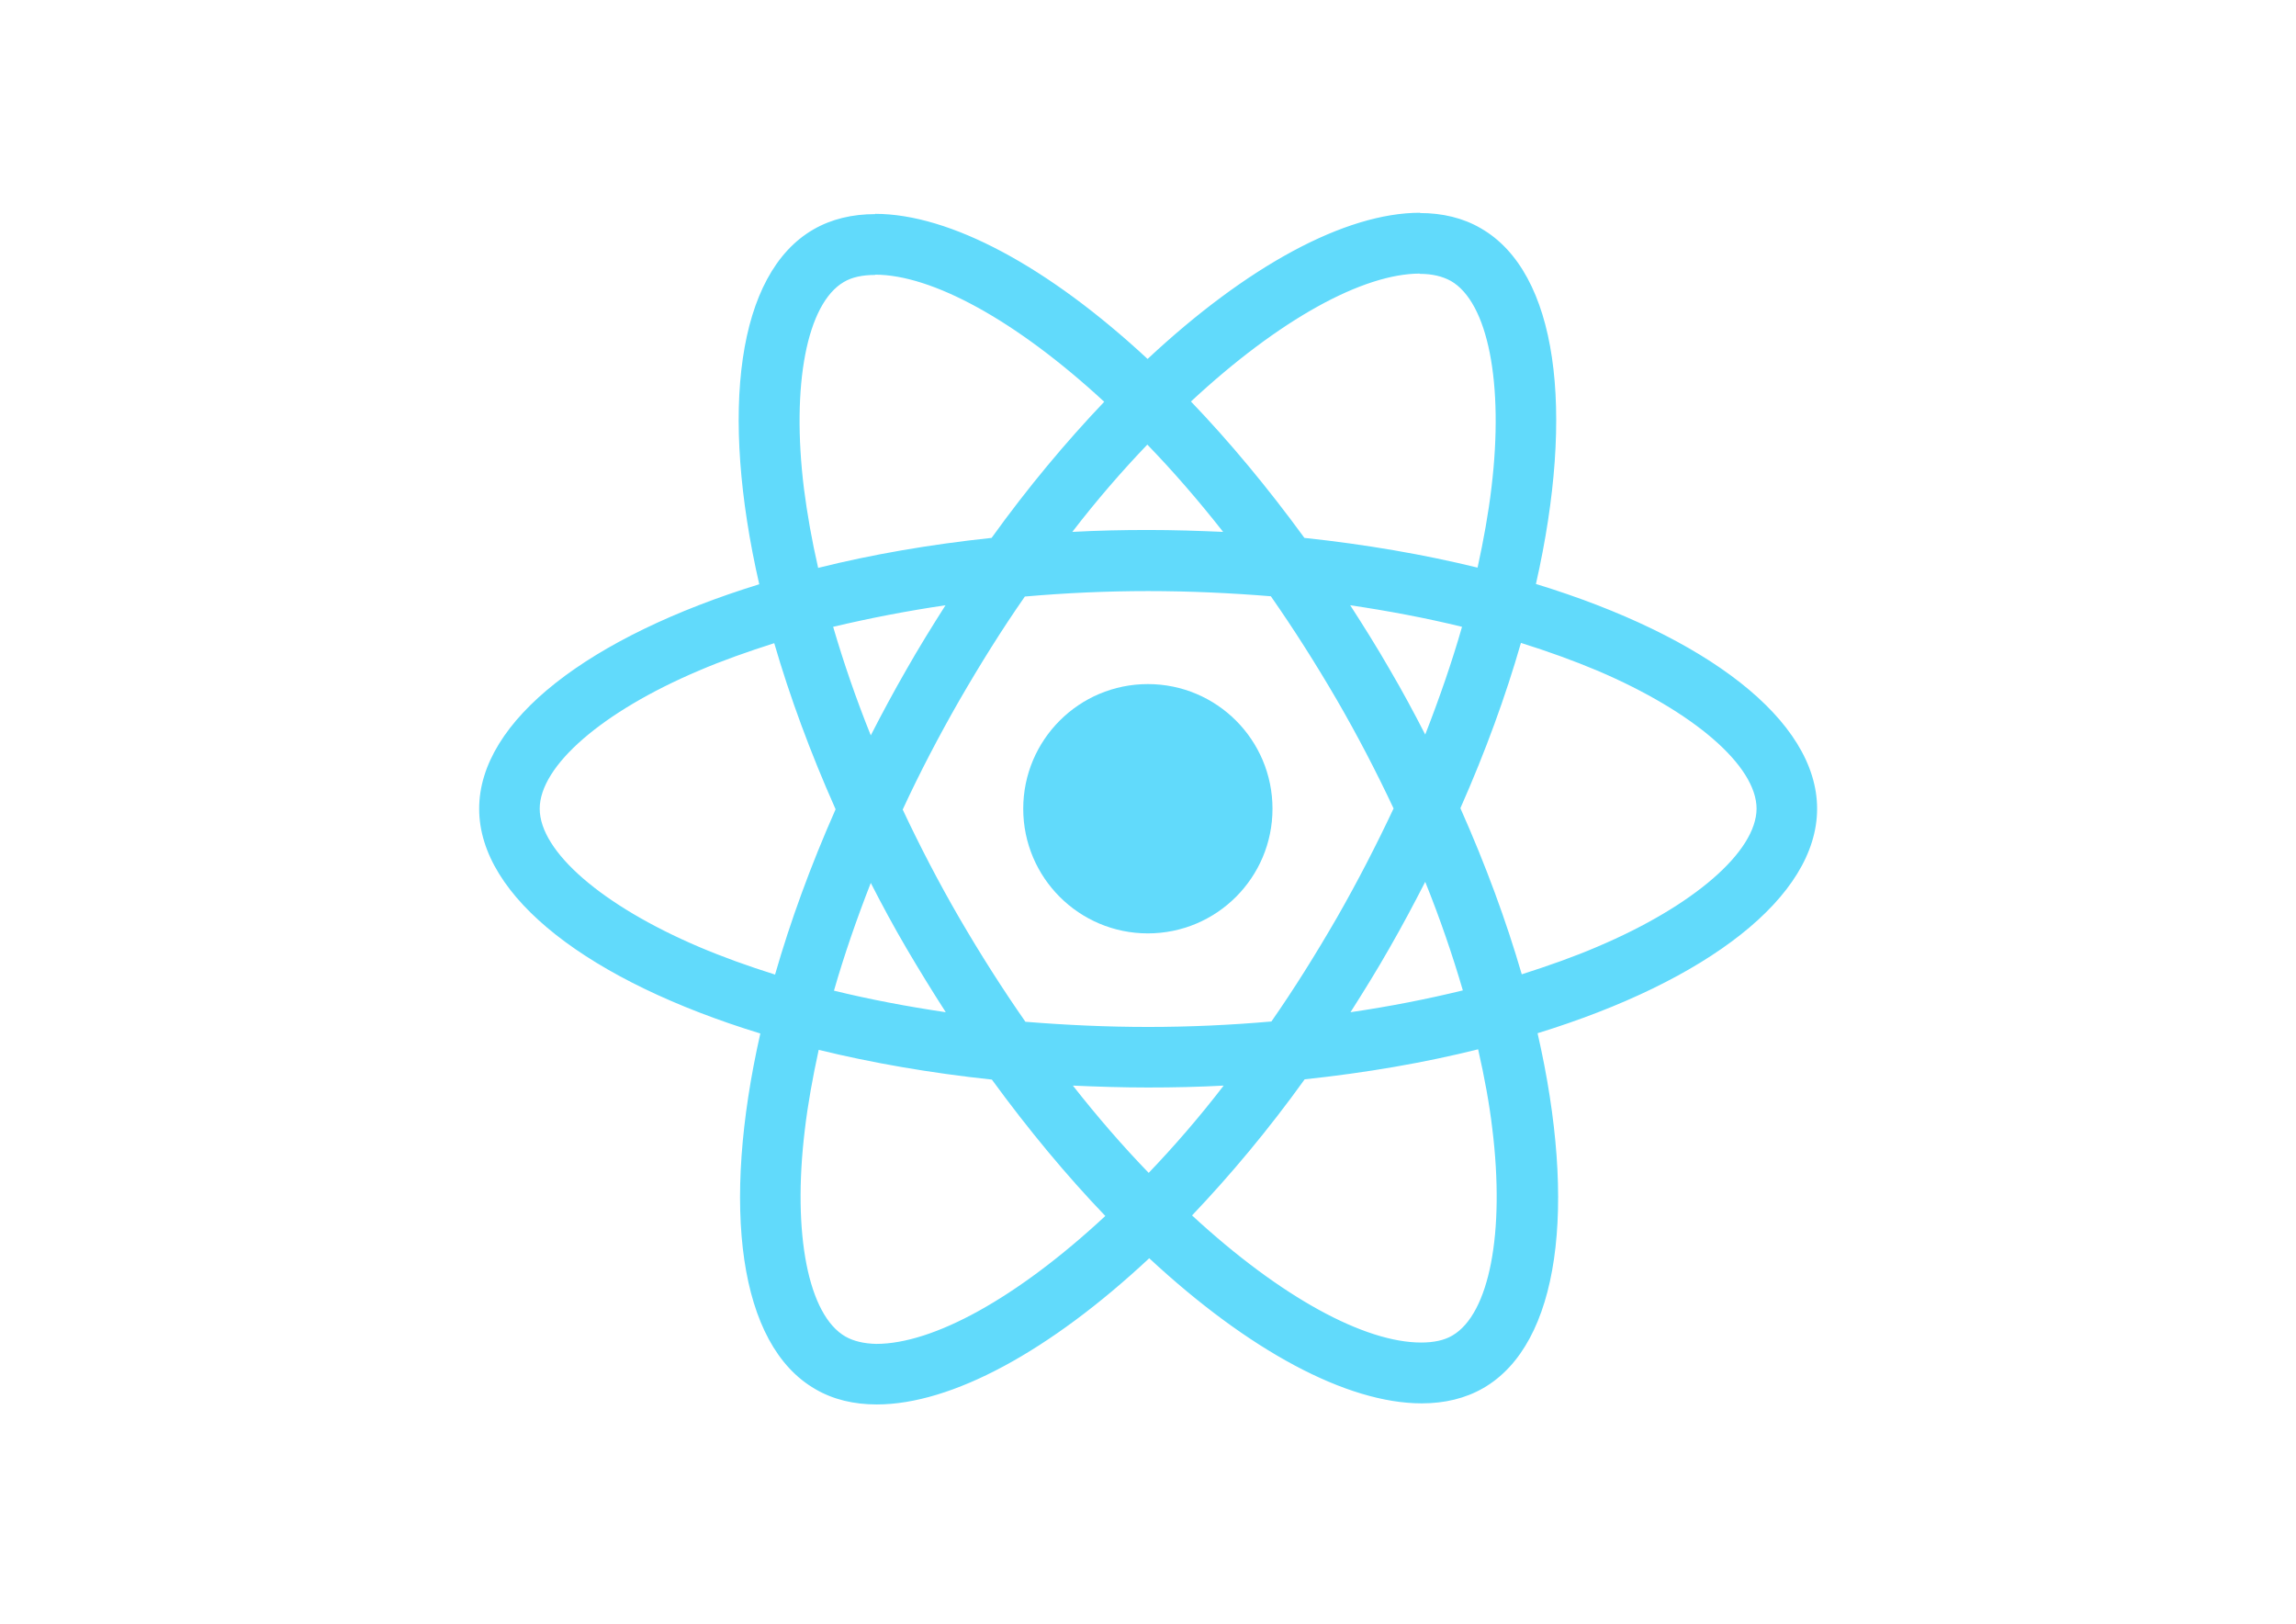
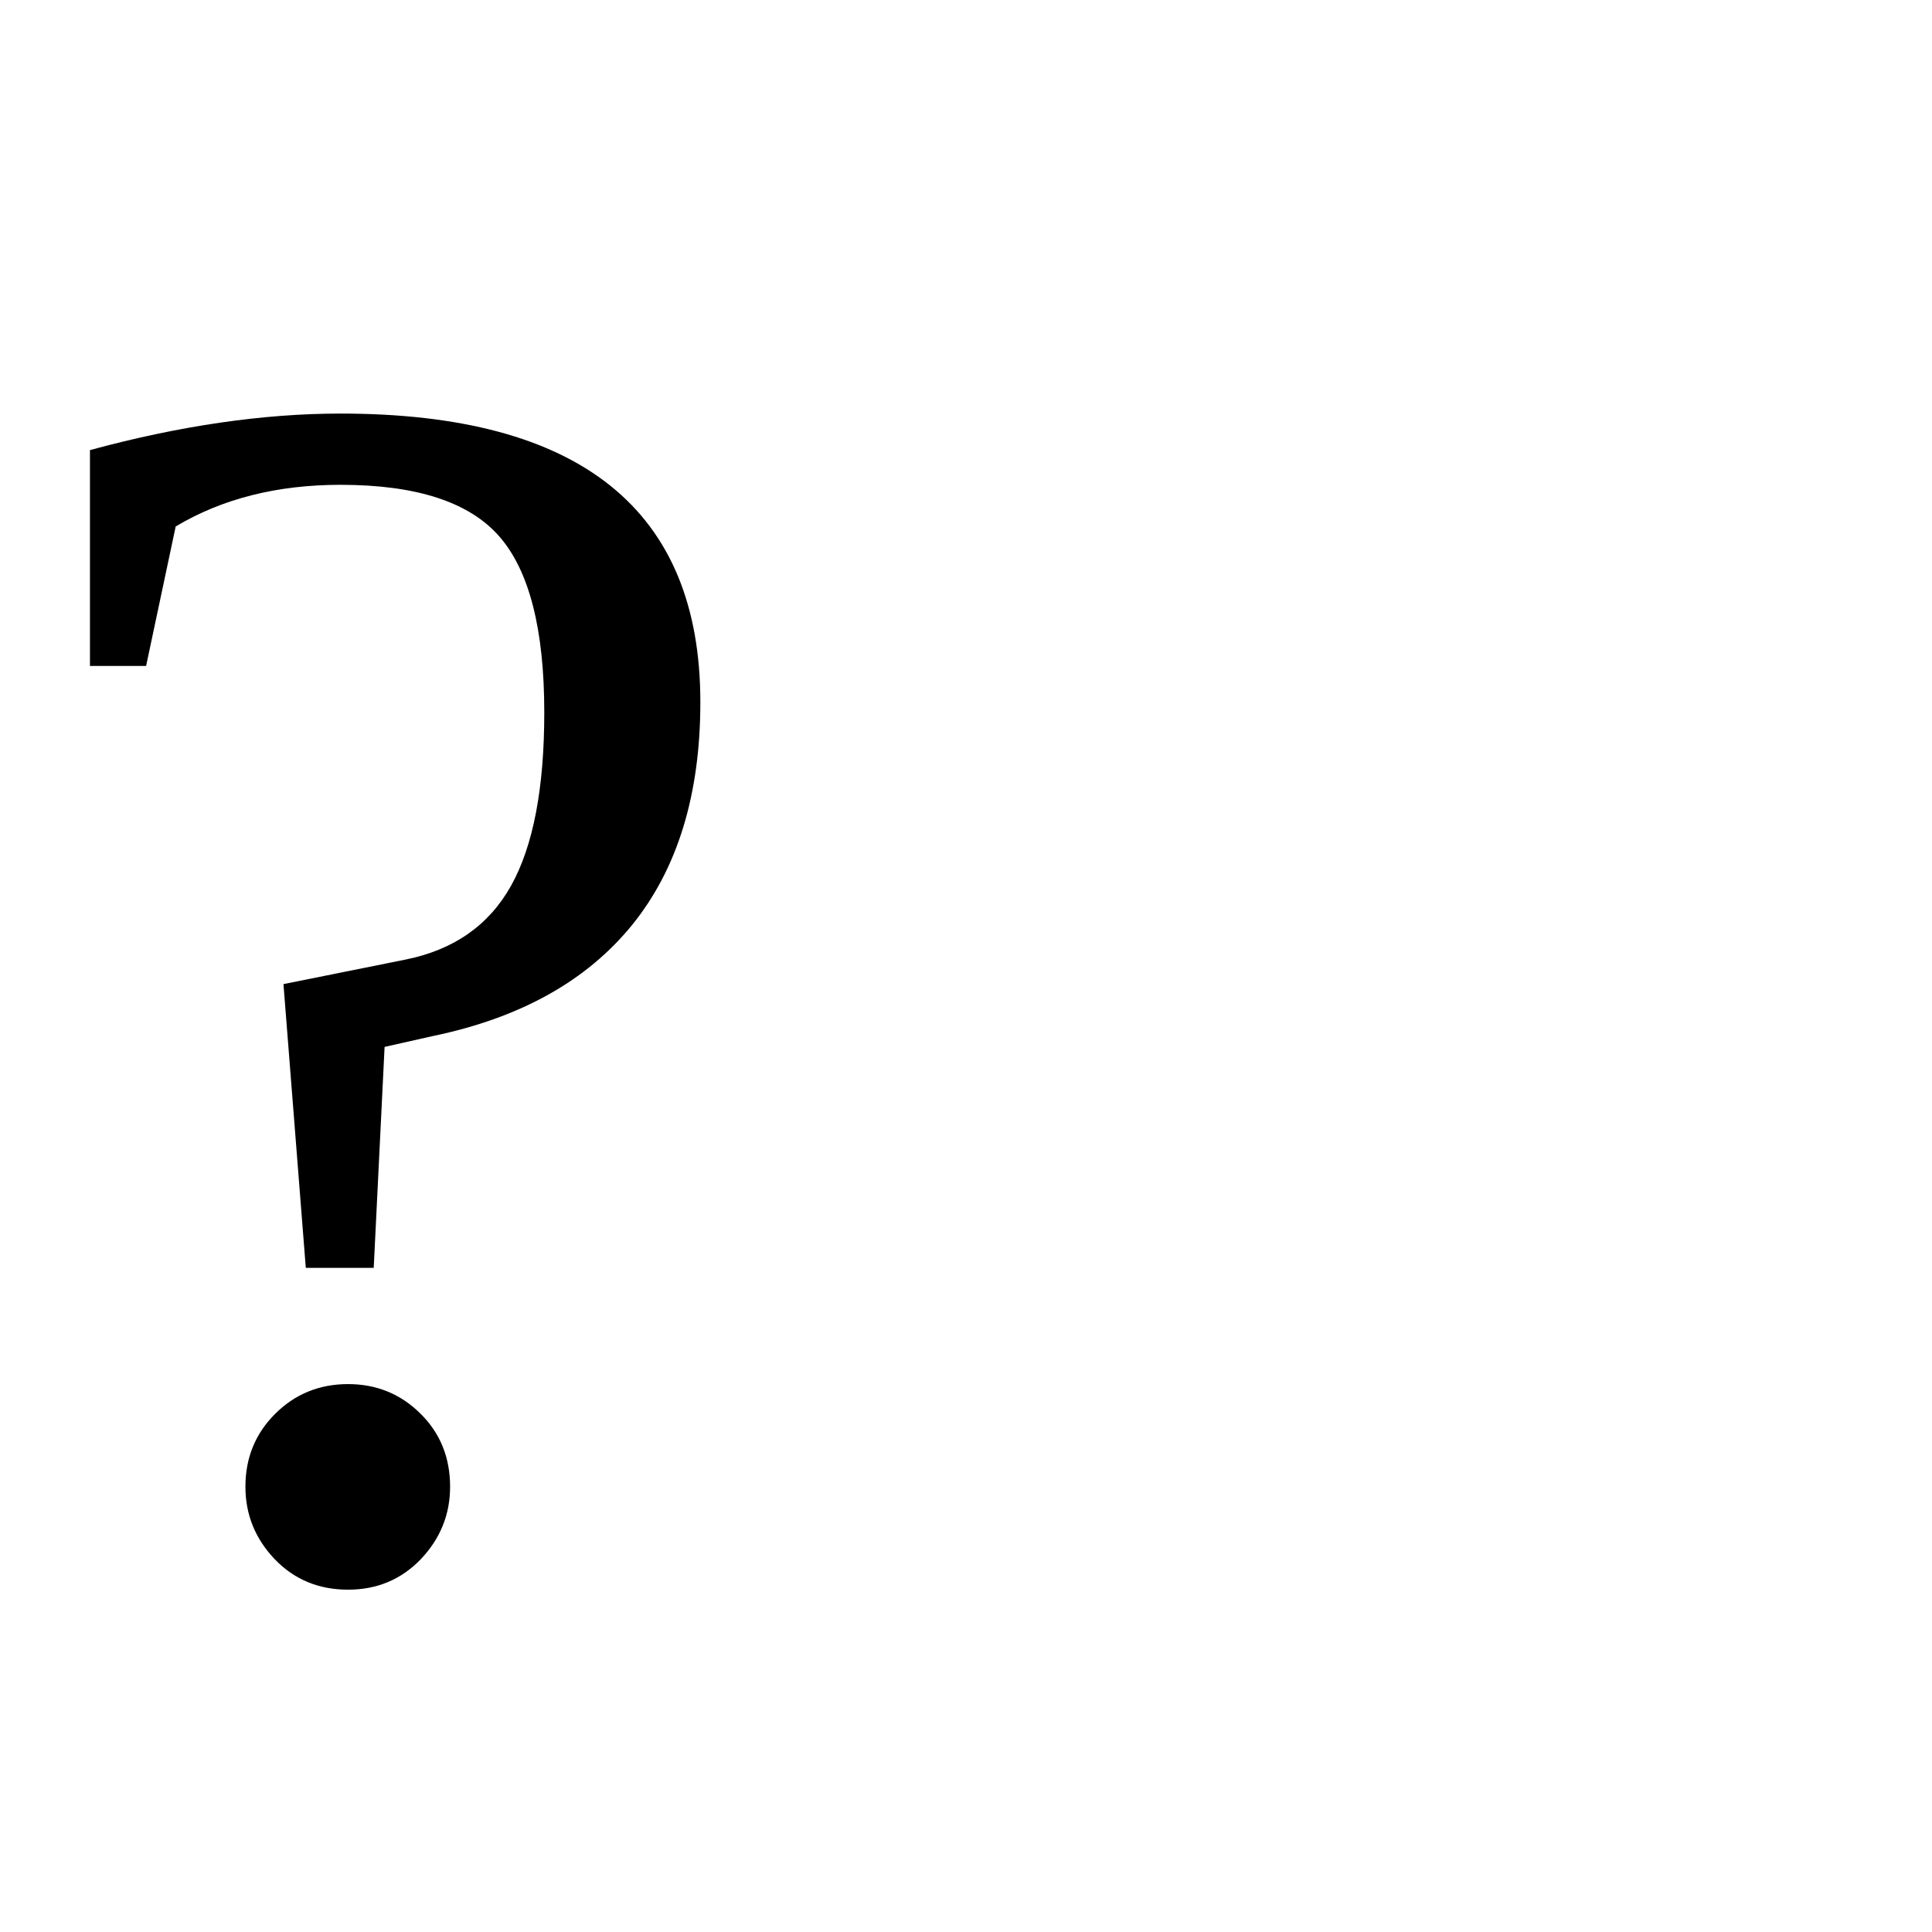
- <svg xmlns="http://www.w3.org/2000/svg" viewBox="0 0 841.9 595.3">
-   <g fill="#61DAFB">
-     <path d="M666.3 296.5c0-32.5-40.7-63.3-103.1-82.4 14.4-63.6 8-114.2-20.2-130.4-6.5-3.8-14.1-5.6-22.4-5.6v22.3c4.6 0 8.3.9 11.4 2.6 13.6 7.8 19.5 37.5 14.9 75.7-1.1 9.4-2.9 19.3-5.1 29.4-19.6-4.8-41-8.5-63.5-10.9-13.5-18.5-27.5-35.3-41.6-50 32.6-30.3 63.2-46.9 84-46.9V78c-27.5 0-63.5 19.6-99.9 53.6-36.4-33.8-72.4-53.2-99.9-53.2v22.3c20.7 0 51.4 16.5 84 46.6-14 14.7-28 31.4-41.3 49.9-22.6 2.4-44 6.1-63.6 11-2.3-10-4-19.7-5.2-29-4.7-38.2 1.1-67.9 14.6-75.8 3-1.8 6.9-2.6 11.5-2.6V78.5c-8.4 0-16 1.8-22.6 5.6-28.1 16.2-34.4 66.7-19.9 130.1-62.2 19.2-102.7 49.9-102.7 82.3 0 32.5 40.7 63.3 103.1 82.4-14.4 63.6-8 114.2 20.2 130.4 6.5 3.8 14.1 5.6 22.5 5.6 27.5 0 63.5-19.6 99.9-53.6 36.4 33.8 72.4 53.2 99.9 53.2 8.4 0 16-1.8 22.6-5.6 28.1-16.2 34.4-66.7 19.9-130.1 62-19.1 102.5-49.9 102.5-82.3zm-130.2-66.7c-3.7 12.9-8.3 26.2-13.5 39.5-4.1-8-8.4-16-13.1-24-4.6-8-9.5-15.8-14.4-23.4 14.2 2.1 27.9 4.7 41 7.9zm-45.8 106.5c-7.8 13.5-15.8 26.3-24.1 38.2-14.9 1.3-30 2-45.2 2-15.1 0-30.2-.7-45-1.9-8.3-11.9-16.4-24.6-24.2-38-7.6-13.1-14.5-26.4-20.8-39.8 6.2-13.4 13.2-26.8 20.7-39.9 7.8-13.5 15.8-26.3 24.1-38.2 14.9-1.3 30-2 45.2-2 15.1 0 30.2.7 45 1.9 8.3 11.9 16.4 24.6 24.2 38 7.6 13.1 14.5 26.4 20.8 39.8-6.3 13.4-13.2 26.8-20.7 39.9zm32.3-13c5.4 13.4 10 26.8 13.8 39.8-13.1 3.2-26.9 5.9-41.2 8 4.9-7.7 9.8-15.6 14.4-23.7 4.6-8 8.9-16.1 13-24.1zM421.2 430c-9.3-9.6-18.6-20.3-27.8-32 9 .4 18.2.7 27.5.7 9.4 0 18.7-.2 27.8-.7-9 11.7-18.3 22.4-27.5 32zm-74.4-58.9c-14.2-2.1-27.9-4.7-41-7.9 3.7-12.9 8.3-26.2 13.5-39.5 4.1 8 8.4 16 13.1 24 4.7 8 9.5 15.8 14.4 23.4zM420.7 163c9.3 9.6 18.6 20.3 27.8 32-9-.4-18.2-.7-27.5-.7-9.4 0-18.7.2-27.8.7 9-11.7 18.3-22.4 27.5-32zm-74 58.9c-4.9 7.7-9.8 15.6-14.4 23.7-4.6 8-8.9 16-13 24-5.4-13.4-10-26.8-13.8-39.8 13.1-3.1 26.9-5.8 41.2-7.9zm-90.5 125.2c-35.4-15.1-58.3-34.9-58.3-50.6 0-15.7 22.9-35.6 58.3-50.6 8.6-3.7 18-7 27.7-10.1 5.7 19.6 13.2 40 22.5 60.9-9.2 20.8-16.6 41.1-22.2 60.6-9.9-3.1-19.3-6.5-28-10.2zM310 490c-13.6-7.8-19.5-37.5-14.9-75.7 1.1-9.4 2.9-19.3 5.1-29.4 19.6 4.8 41 8.5 63.5 10.9 13.5 18.5 27.5 35.3 41.6 50-32.6 30.3-63.2 46.9-84 46.9-4.5-.1-8.3-1-11.3-2.7zm237.2-76.2c4.7 38.2-1.1 67.9-14.6 75.8-3 1.8-6.9 2.6-11.5 2.6-20.7 0-51.4-16.5-84-46.6 14-14.7 28-31.4 41.3-49.9 22.6-2.4 44-6.1 63.6-11 2.3 10.1 4.1 19.8 5.2 29.1zm38.5-66.7c-8.6 3.7-18 7-27.7 10.1-5.7-19.6-13.2-40-22.5-60.9 9.2-20.8 16.6-41.1 22.2-60.6 9.9 3.1 19.3 6.5 28.1 10.2 35.4 15.1 58.3 34.9 58.3 50.6-.1 15.7-23 35.6-58.4 50.6zM320.8 78.4z" />
-     <circle cx="420.9" cy="296.5" r="45.7" />
-     <path d="M520.5 78.1z" />
-   </g>
+ <svg xmlns="http://www.w3.org/2000/svg" viewBox="0 0 100 100">
+   <text y=".9em" font-size="90">?</text>
</svg>
